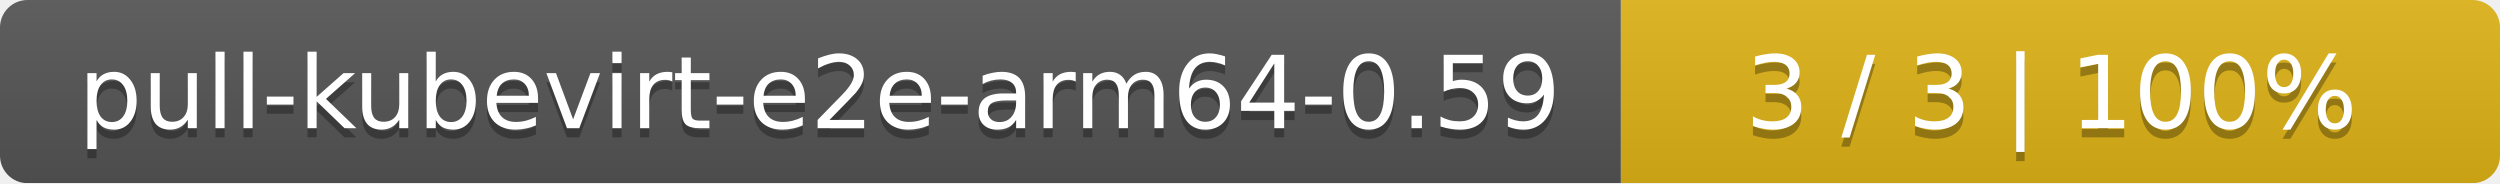
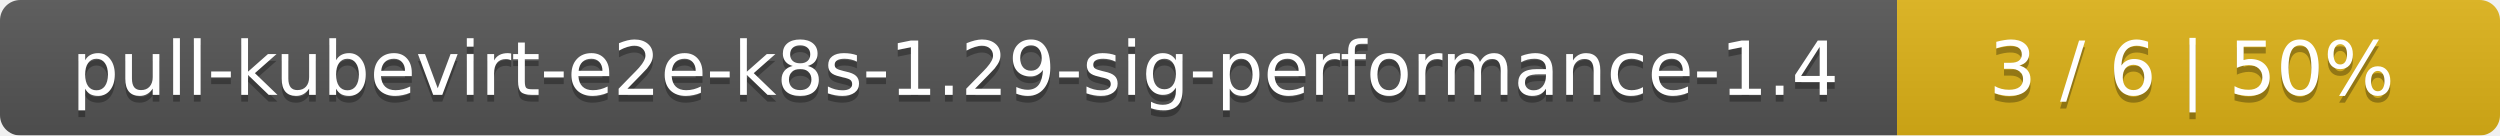
- <svg xmlns="http://www.w3.org/2000/svg" width="273" height="20">
+ <svg xmlns="http://www.w3.org/2000/svg" width="369" height="20">
  <linearGradient id="smooth" x2="0" y2="100%">
    <stop offset="0" stop-color="#bbb" stop-opacity=".1" />
    <stop offset="1" stop-opacity=".1" />
  </linearGradient>
  <mask id="round">
-     <rect width="273" height="20" rx="3" fill="#fff" />
+     <rect width="369" height="20" rx="3" fill="#fff" />
  </mask>
  <g mask="url(#round)">
-     <rect width="177" height="20" fill="#555" />
-     <rect x="177" width="96" height="20" fill="#dfb317" />
-     <rect width="273" height="20" fill="url(#smooth)" />
+     <rect width="280" height="20" fill="#555" />
+     <rect x="280" width="89" height="20" fill="#dfb317" />
+     <rect width="369" height="20" fill="url(#smooth)" />
  </g>
  <g fill="#fff" text-anchor="middle" font-family="DejaVu Sans,Verdana,Geneva,sans-serif" font-size="11">
-     <text x="89.5" y="15" fill="#010101" fill-opacity=".3">pull-kubevirt-e2e-arm64-0.59</text>
-     <text x="89.5" y="14">pull-kubevirt-e2e-arm64-0.59</text>
-     <text x="224" y="15" fill="#010101" fill-opacity=".3">3 / 3    |    100%</text>
-     <text x="224" y="14">3 / 3    |    100%</text>
+     <text x="141" y="15" fill="#010101" fill-opacity=".3">pull-kubevirt-e2e-k8s-1.29-sig-performance-1.4</text>
+     <text x="141" y="14">pull-kubevirt-e2e-k8s-1.29-sig-performance-1.4</text>
+     <text x="323.5" y="15" fill="#010101" fill-opacity=".3">3 / 6    |    50%</text>
+     <text x="323.5" y="14">3 / 6    |    50%</text>
  </g>
</svg>
